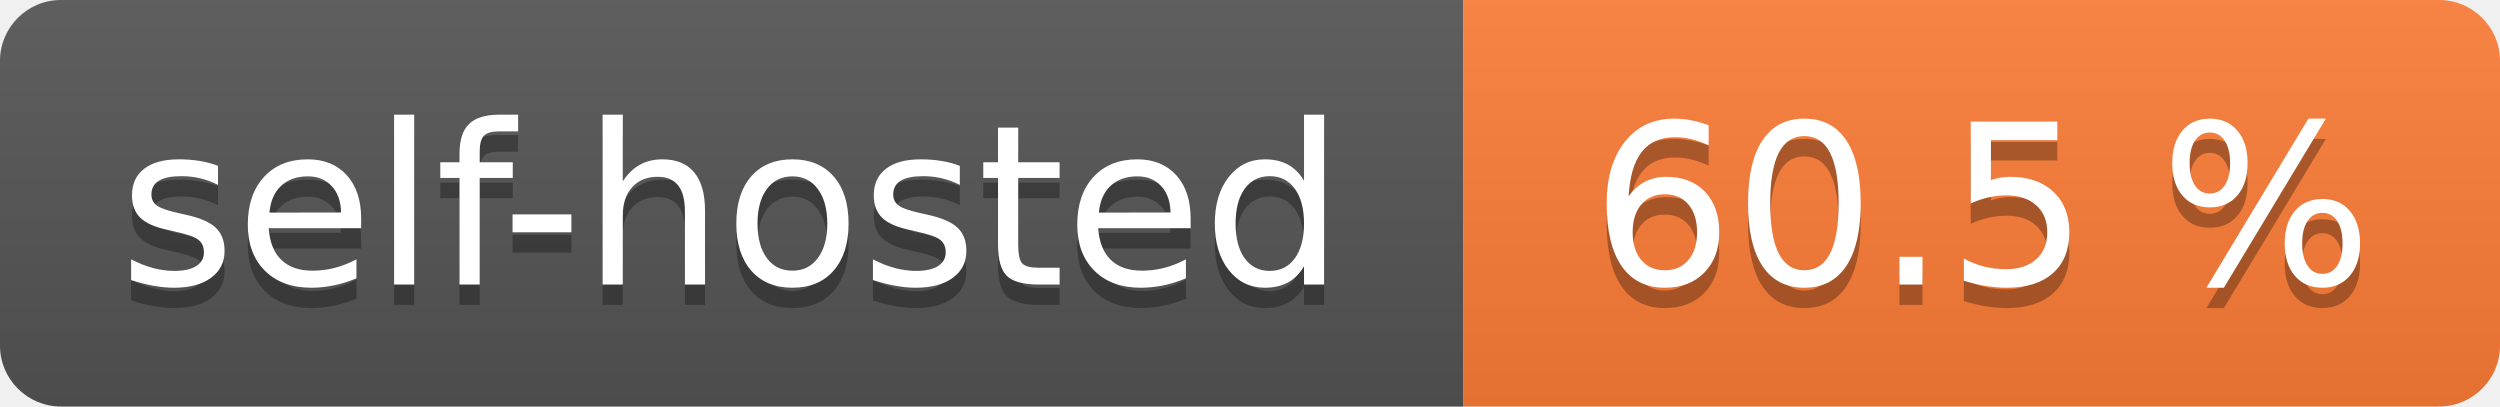
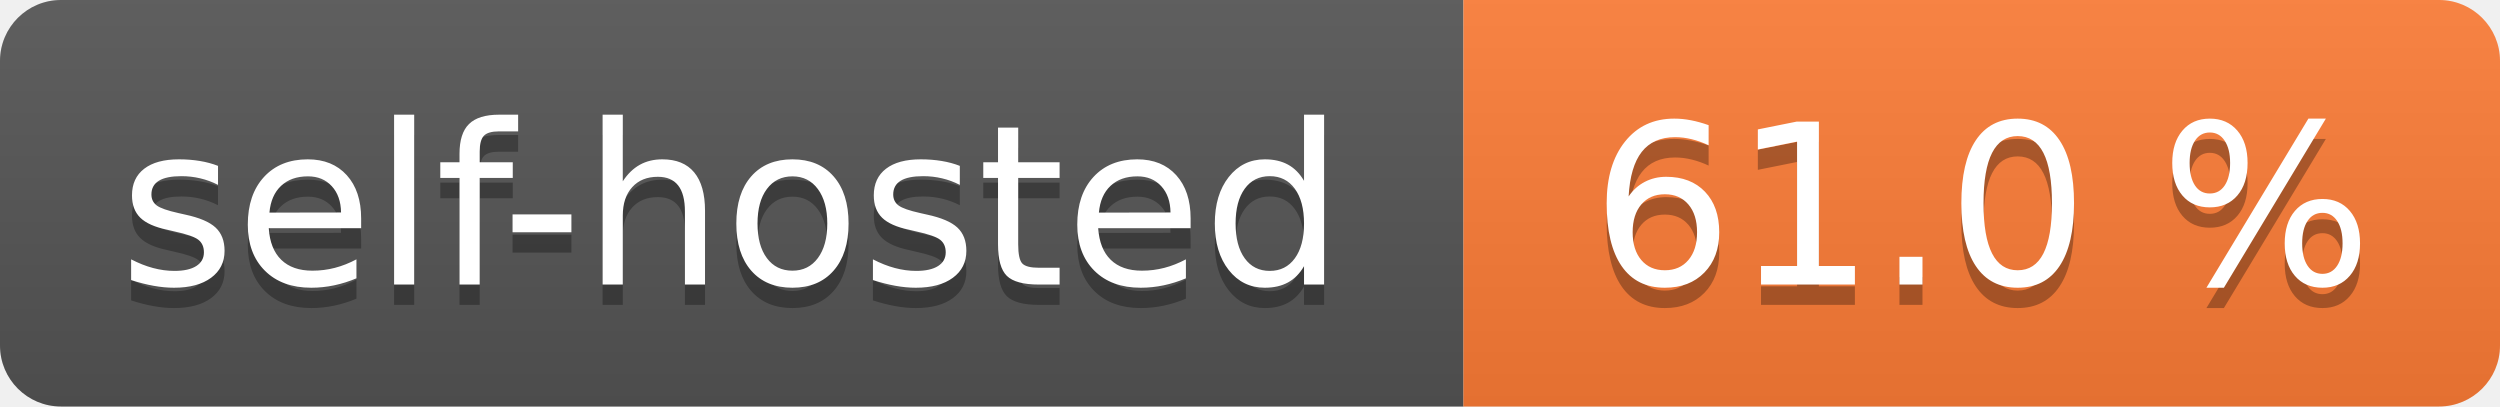
- <svg xmlns="http://www.w3.org/2000/svg" width="123" height="20" role="img" aria-label="self-hosted: 60.5 %">
+ <svg xmlns="http://www.w3.org/2000/svg" width="123" height="20" role="img" aria-label="self-hosted: 61.0 %">
  <linearGradient id="s" x2="0" y2="100%">
    <stop offset="0" stop-color="#bbb" stop-opacity=".1" />
    <stop offset="1" stop-opacity=".1" />
  </linearGradient>
  <clipPath id="r">
    <rect width="123" height="20" rx="3" fill="#fff" />
  </clipPath>
  <g clip-path="url(#r)">
    <rect width="72" height="20" fill="#555" />
    <rect x="72" width="51" height="20" fill="#fe7d37" />
    <rect width="123" height="20" fill="url(#s)" />
  </g>
  <g fill="#fff" text-anchor="middle" font-family="Verdana,Geneva,DejaVu Sans,sans-serif" text-rendering="geometricPrecision" font-size="110">
    <text aria-hidden="true" x="360.0" transform="scale(.1)" textLength="620" y="150" fill="#010101" fill-opacity=".3">self-hosted</text>
    <text x="360.0" transform="scale(.1)" textLength="620" y="140" fill="#fff">self-hosted</text>
-     <text aria-hidden="true" x="975.0" transform="scale(.1)" textLength="410" y="150" fill="#010101" fill-opacity=".3">60.5 %</text>
-     <text x="975.0" transform="scale(.1)" textLength="410" y="140" fill="#fff">60.5 %</text>
+     <text aria-hidden="true" x="975.0" transform="scale(.1)" textLength="410" y="150" fill="#010101" fill-opacity=".3">61.0 %</text>
+     <text x="975.0" transform="scale(.1)" textLength="410" y="140" fill="#fff">61.0 %</text>
  </g>
</svg>
